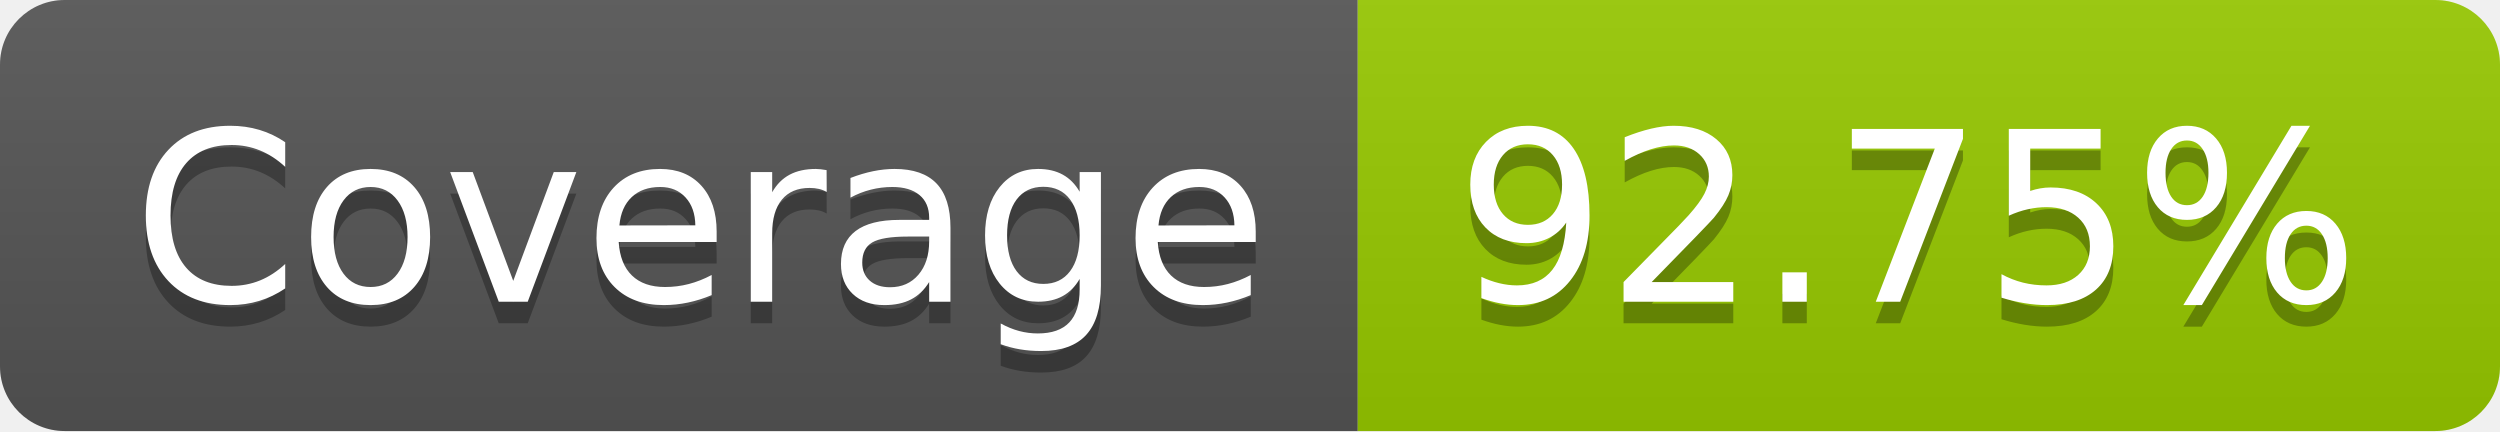
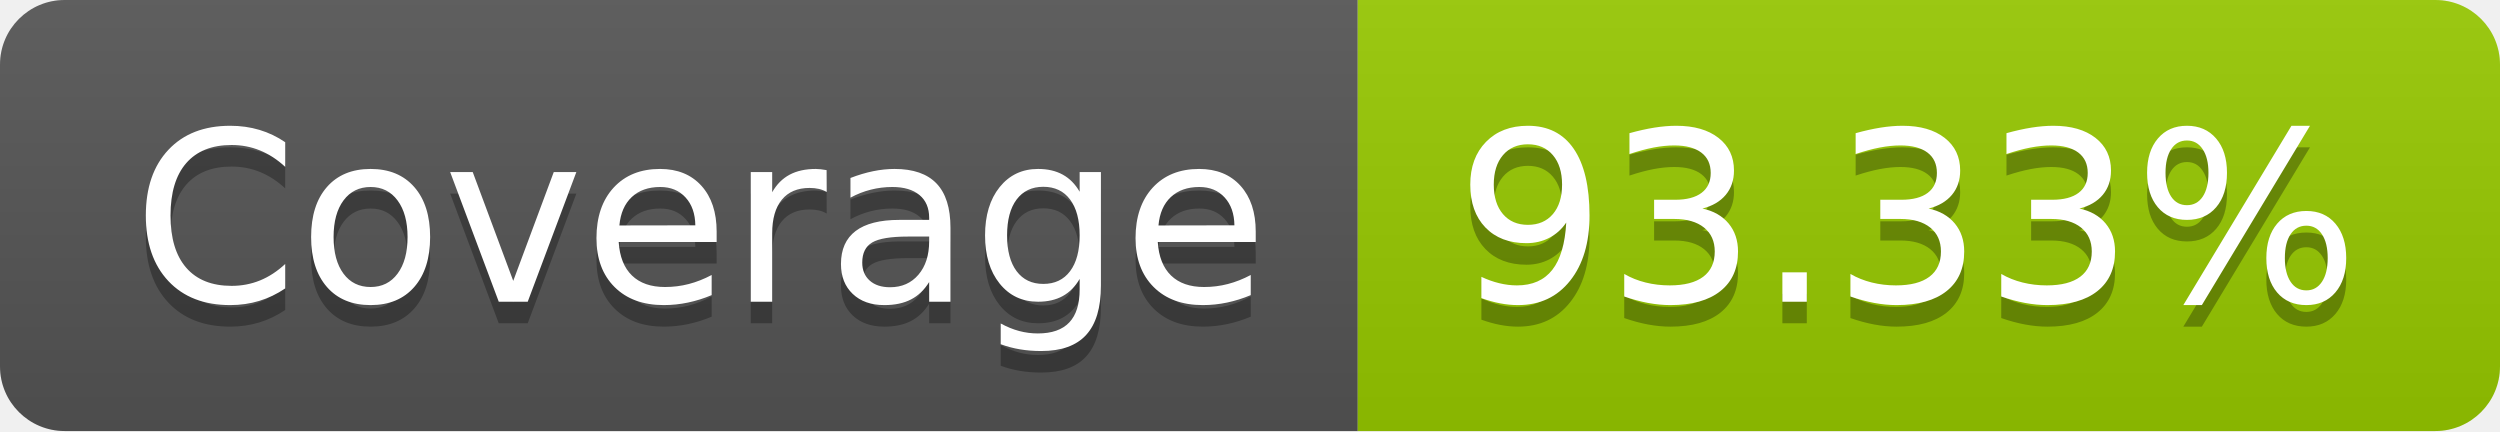
- <svg xmlns="http://www.w3.org/2000/svg" width="116" height="20" role="img" aria-label="Coverage: 92.75%">
+ <svg xmlns="http://www.w3.org/2000/svg" width="116" height="20" role="img" aria-label="Coverage: 93.33%">
  <linearGradient id="s" x2="0" y2="100%">
    <stop offset="0" stop-color="#bbb" stop-opacity=".1" />
    <stop offset="1" stop-opacity=".1" />
  </linearGradient>
  <clipPath id="r">
    <rect width="116" height="20" rx="3" fill="#fff" />
  </clipPath>
  <g clip-path="url(#r)">
    <rect width="63" height="20" fill="#555" />
    <rect x="63" width="53" height="20" fill="#97ca00" />
    <rect width="116" height="20" fill="url(#s)" />
  </g>
  <g fill="#fff" text-anchor="middle" font-family="Verdana,Geneva,DejaVu Sans,sans-serif" text-rendering="geometricPrecision" font-size="110">
    <text aria-hidden="true" x="325" y="150" fill="#010101" fill-opacity=".3" transform="scale(.1)" textLength="530">Coverage</text>
    <text x="325" y="140" transform="scale(.1)" fill="#fff" textLength="530">Coverage</text>
-     <text aria-hidden="true" x="885" y="150" fill="#010101" fill-opacity=".3" transform="scale(.1)" textLength="430">92.75%</text>
-     <text x="885" y="140" transform="scale(.1)" fill="#fff" textLength="430">92.75%</text>
+     <text aria-hidden="true" x="885" y="150" fill="#010101" fill-opacity=".3" transform="scale(.1)" textLength="430">93.33%</text>
+     <text x="885" y="140" transform="scale(.1)" fill="#fff" textLength="430">93.33%</text>
  </g>
</svg>
